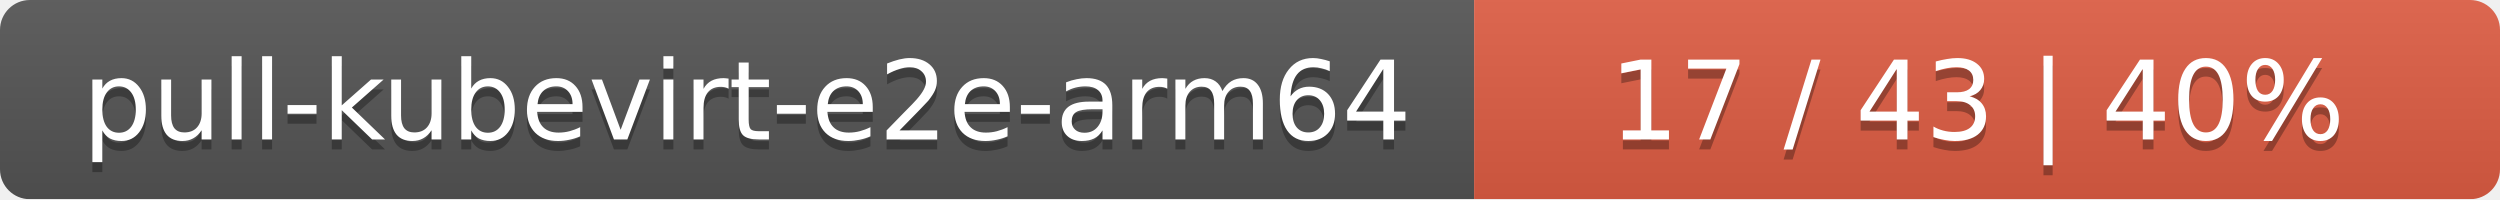
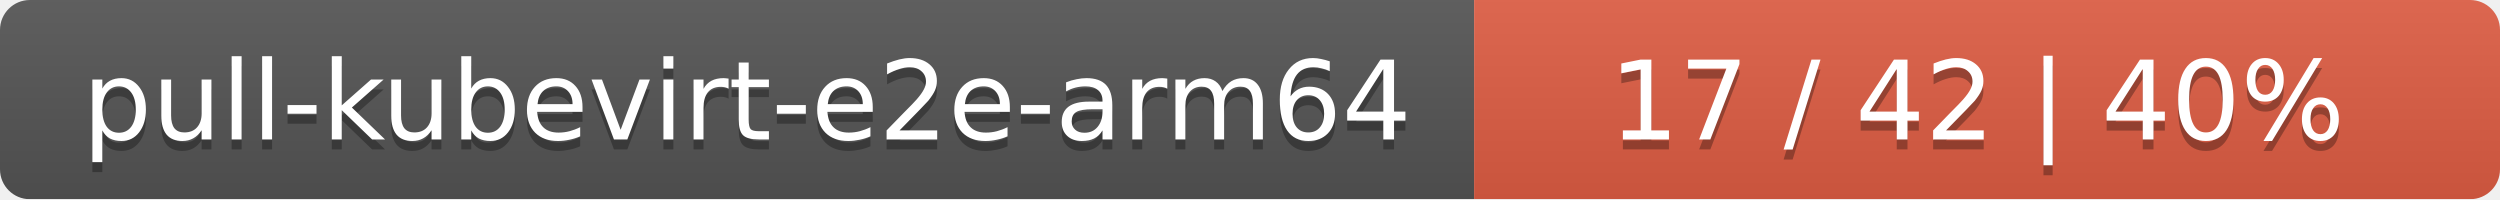
<svg xmlns="http://www.w3.org/2000/svg" width="251" height="20">
  <linearGradient id="smooth" x2="0" y2="100%">
    <stop offset="0" stop-color="#bbb" stop-opacity=".1" />
    <stop offset="1" stop-opacity=".1" />
  </linearGradient>
  <mask id="round">
    <rect width="251" height="20" rx="3" fill="#fff" />
  </mask>
  <g mask="url(#round)">
    <rect width="148" height="20" fill="#555" />
    <rect x="148" width="103" height="20" fill="#e05d44" />
    <rect width="251" height="20" fill="url(#smooth)" />
  </g>
  <g fill="#fff" text-anchor="middle" font-family="DejaVu Sans,Verdana,Geneva,sans-serif" font-size="11">
    <text x="75" y="15" fill="#010101" fill-opacity=".3">pull-kubevirt-e2e-arm64</text>
    <text x="75" y="14">pull-kubevirt-e2e-arm64</text>
-     <text x="198.5" y="15" fill="#010101" fill-opacity=".3">17 / 43    |    40%</text>
-     <text x="198.5" y="14">17 / 43    |    40%</text>
+     <text x="198.5" y="15" fill="#010101" fill-opacity=".3">17 / 42    |    40%</text>
+     <text x="198.5" y="14">17 / 42    |    40%</text>
  </g>
</svg>
